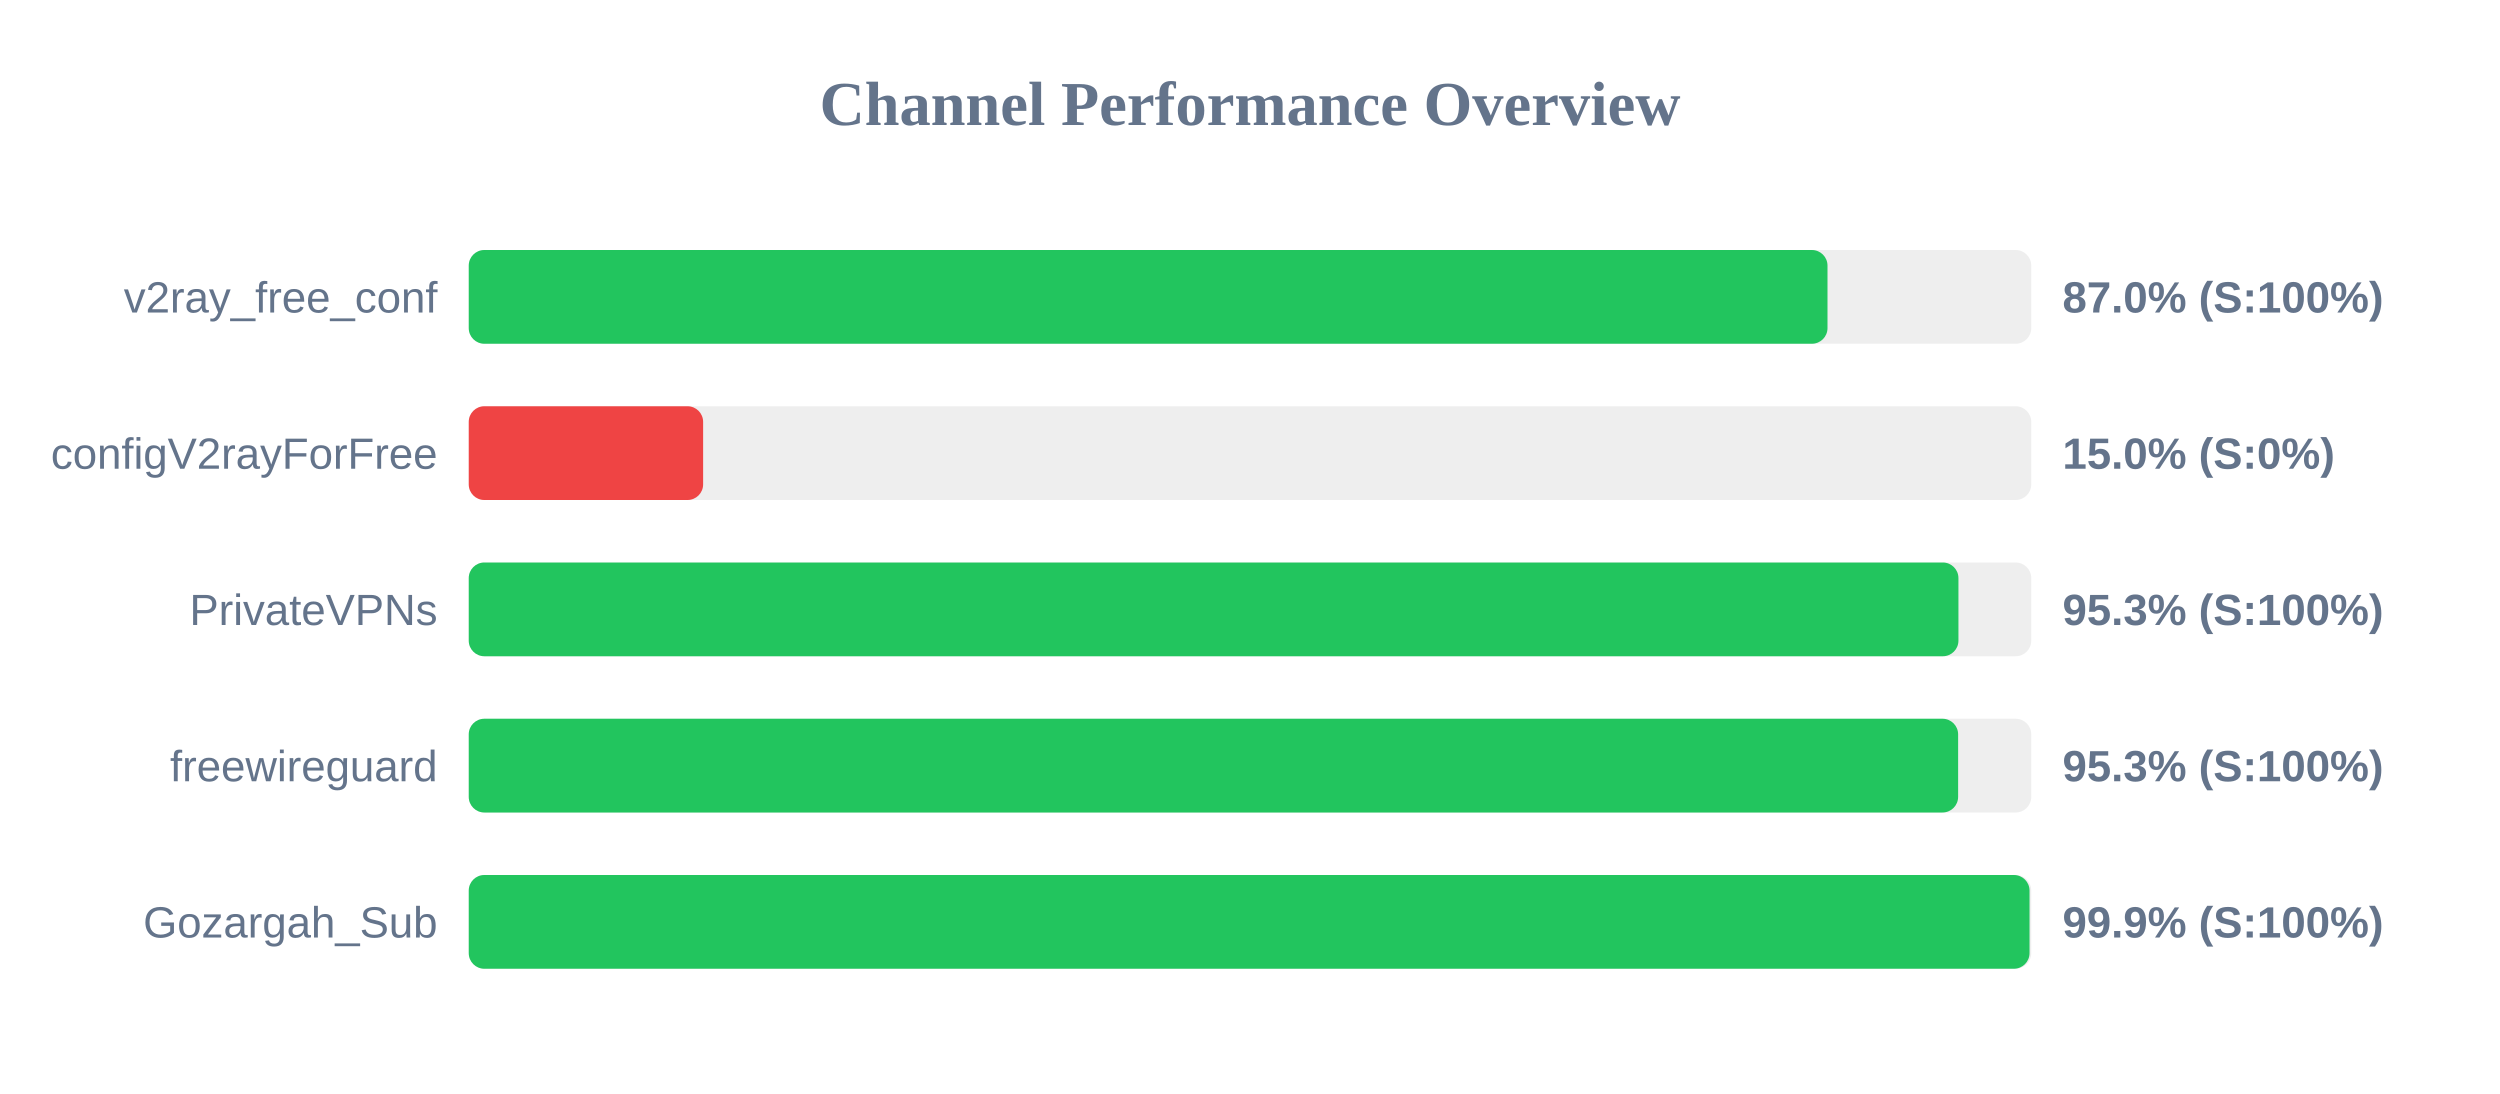
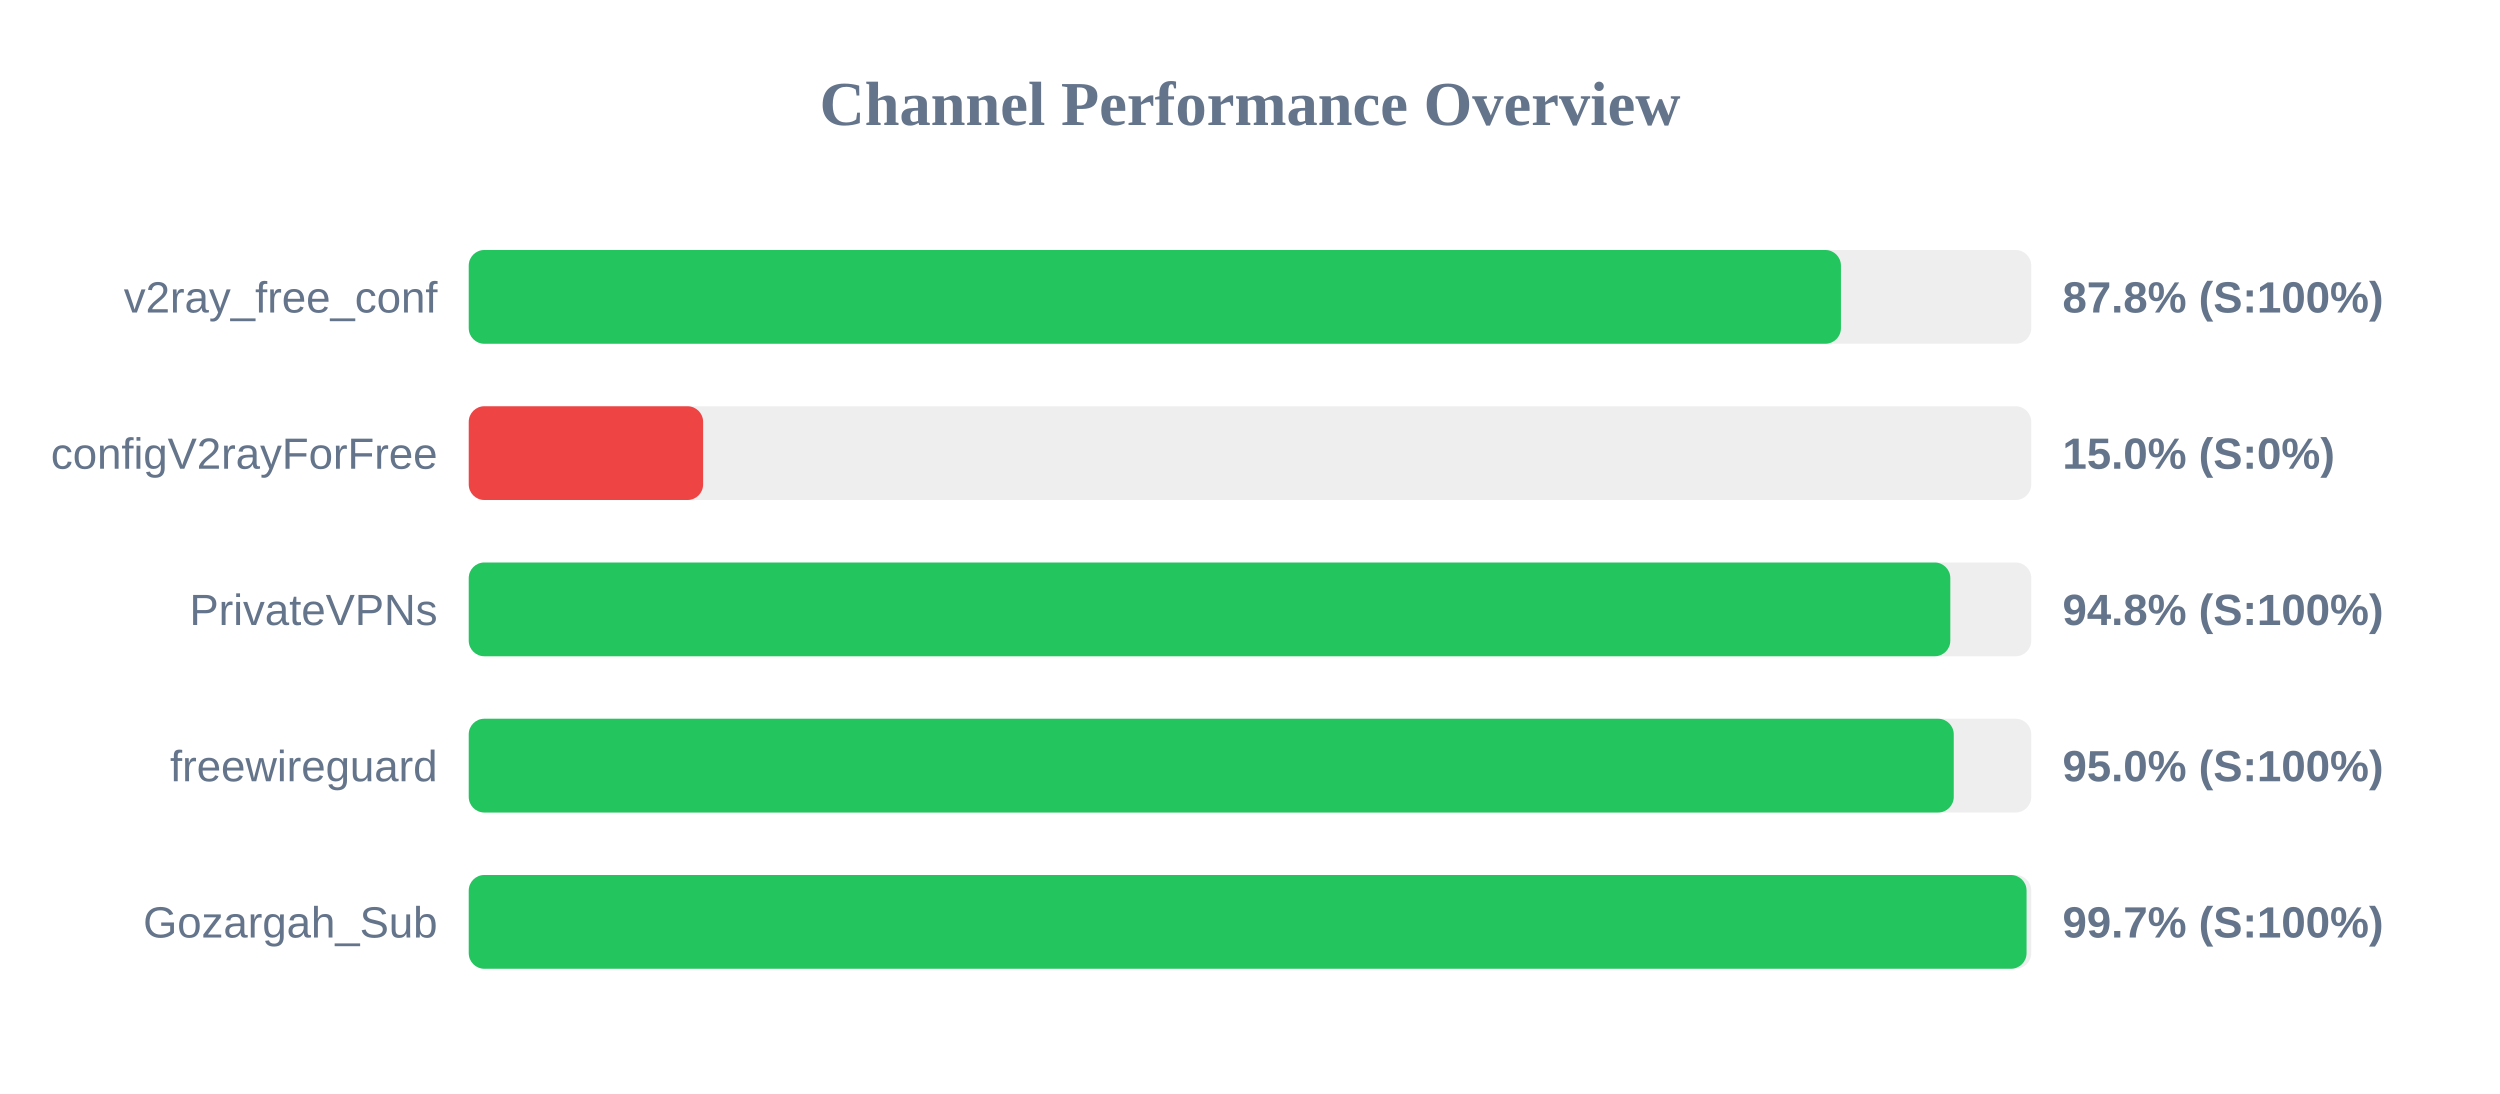
<svg xmlns="http://www.w3.org/2000/svg" width="800" height="350" version="1.1">
  <style>
        .row { font: 14px Arial; fill: #64748b; }
        .score { font: bold 14px Arial; fill: #64748b; }
    </style>
  <text x="400" y="40" text-anchor="middle" font-size="20px" font-weight="bold" fill="#64748b">Channel Performance Overview</text>
  <rect x="150" y="80" width="500" height="30" fill="#eee" rx="5" />
-   <rect x="150" y="80" width="434.8" height="30" fill="#22c55e" rx="5" />
+   <rect x="150" y="80" width="439.1" height="30" fill="#22c55e" rx="5" />
  <text x="140" y="100" text-anchor="end" class="row">v2ray_free_conf</text>
-   <text x="660" y="100" text-anchor="start" class="score">87.0% (S:100%)</text>
+   <text x="660" y="100" text-anchor="start" class="score">87.8% (S:100%)</text>
  <rect x="150" y="130" width="500" height="30" fill="#eee" rx="5" />
  <rect x="150" y="130" width="75.0" height="30" fill="#ef4444" rx="5" />
  <text x="140" y="150" text-anchor="end" class="row">configV2rayForFree</text>
  <text x="660" y="150" text-anchor="start" class="score">15.0% (S:0%)</text>
  <rect x="150" y="180" width="500" height="30" fill="#eee" rx="5" />
-   <rect x="150" y="180" width="476.7" height="30" fill="#22c55e" rx="5" />
+   <rect x="150" y="180" width="474.1" height="30" fill="#22c55e" rx="5" />
  <text x="140" y="200" text-anchor="end" class="row">PrivateVPNs</text>
-   <text x="660" y="200" text-anchor="start" class="score">95.3% (S:100%)</text>
+   <text x="660" y="200" text-anchor="start" class="score">94.8% (S:100%)</text>
  <rect x="150" y="230" width="500" height="30" fill="#eee" rx="5" />
-   <rect x="150" y="230" width="476.6" height="30" fill="#22c55e" rx="5" />
+   <rect x="150" y="230" width="475.2" height="30" fill="#22c55e" rx="5" />
  <text x="140" y="250" text-anchor="end" class="row">freewireguard</text>
-   <text x="660" y="250" text-anchor="start" class="score">95.3% (S:100%)</text>
+   <text x="660" y="250" text-anchor="start" class="score">95.0% (S:100%)</text>
  <rect x="150" y="280" width="500" height="30" fill="#eee" rx="5" />
-   <rect x="150" y="280" width="499.45" height="30" fill="#22c55e" rx="5" />
+   <rect x="150" y="280" width="498.5" height="30" fill="#22c55e" rx="5" />
  <text x="140" y="300" text-anchor="end" class="row">Gozargah_Sub</text>
-   <text x="660" y="300" text-anchor="start" class="score">99.9% (S:100%)</text>
+   <text x="660" y="300" text-anchor="start" class="score">99.7% (S:100%)</text>
</svg>
